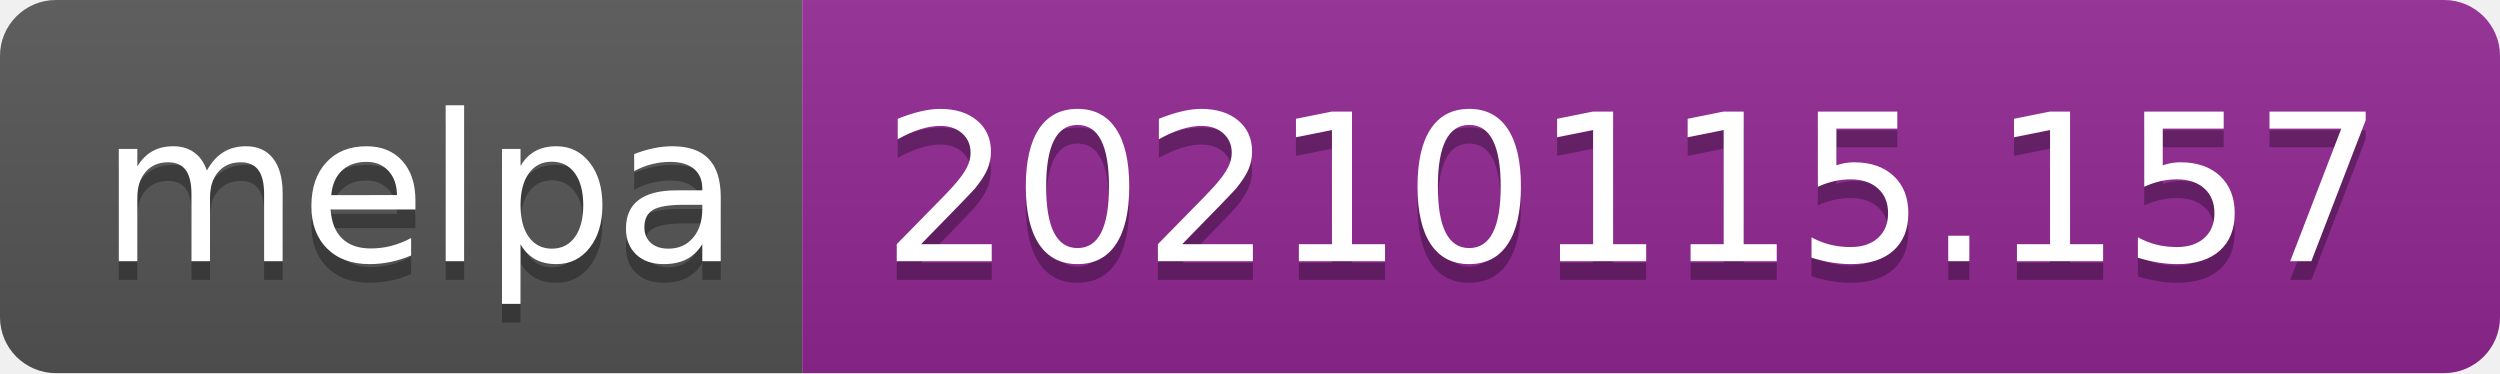
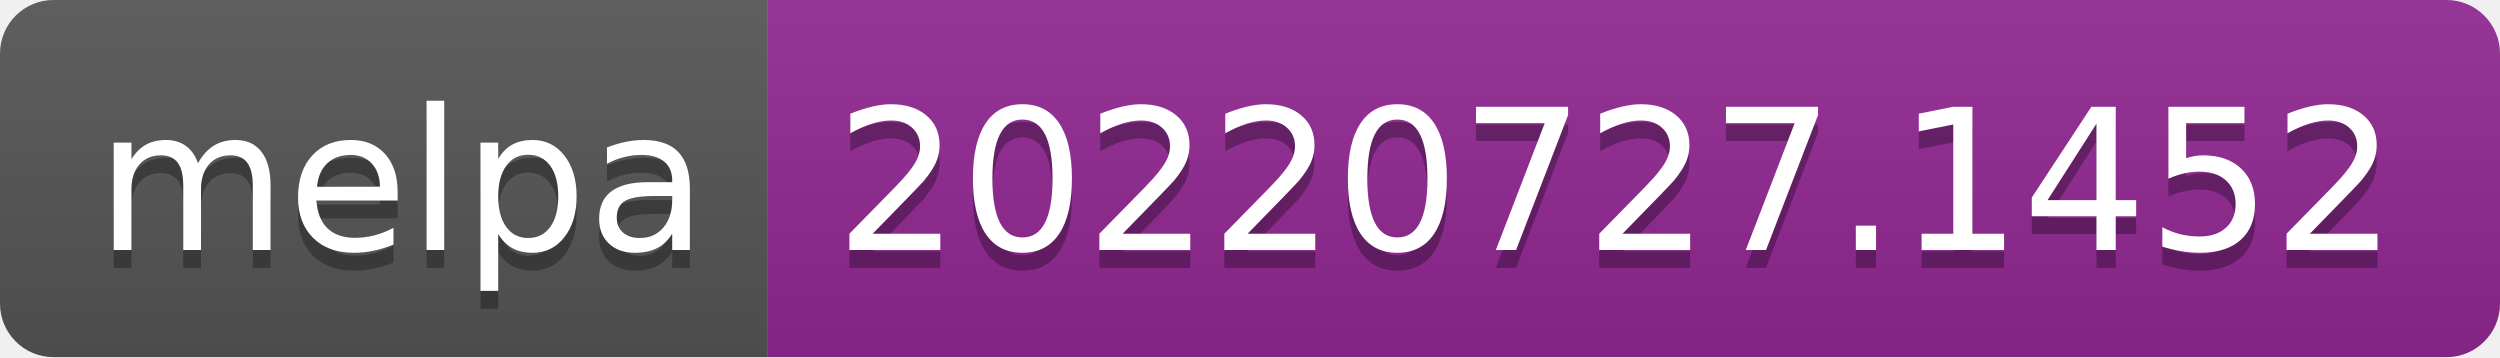
- <svg xmlns="http://www.w3.org/2000/svg" width="134" height="20" role="img" aria-label="melpa: 20210115.157">
+ <svg xmlns="http://www.w3.org/2000/svg" width="140" height="20" role="img" aria-label="melpa: 20220727.1452">
  <linearGradient id="s" x2="0" y2="100%">
    <stop offset="0" stop-color="#bbb" stop-opacity=".1" />
    <stop offset="1" stop-opacity=".1" />
  </linearGradient>
  <clipPath id="r">
-     <rect width="134" height="20" rx="3" fill="#fff" />
+     <rect width="140" height="20" rx="3" fill="#fff" />
  </clipPath>
  <g clip-path="url(#r)">
    <rect width="43" height="20" fill="#555" />
-     <rect x="43" width="91" height="20" fill="#922793" />
-     <rect width="134" height="20" fill="url(#s)" />
+     <rect x="43" width="97" height="20" fill="#922793" />
+     <rect width="140" height="20" fill="url(#s)" />
  </g>
  <g fill="#fff" text-anchor="middle" font-family="Verdana,Geneva,DejaVu Sans,sans-serif" text-rendering="geometricPrecision" font-size="110">
    <text aria-hidden="true" x="225" y="150" fill="#010101" fill-opacity=".3" transform="scale(.1)" textLength="330">melpa</text>
    <text x="225" y="140" transform="scale(.1)" fill="#fff" textLength="330">melpa</text>
-     <text aria-hidden="true" x="875" y="150" fill="#010101" fill-opacity=".3" transform="scale(.1)" textLength="810">20210115.157</text>
-     <text x="875" y="140" transform="scale(.1)" fill="#fff" textLength="810">20210115.157</text>
+     <text aria-hidden="true" x="905" y="150" fill="#010101" fill-opacity=".3" transform="scale(.1)" textLength="870">20220727.1452</text>
+     <text x="905" y="140" transform="scale(.1)" fill="#fff" textLength="870">20220727.1452</text>
  </g>
</svg>
